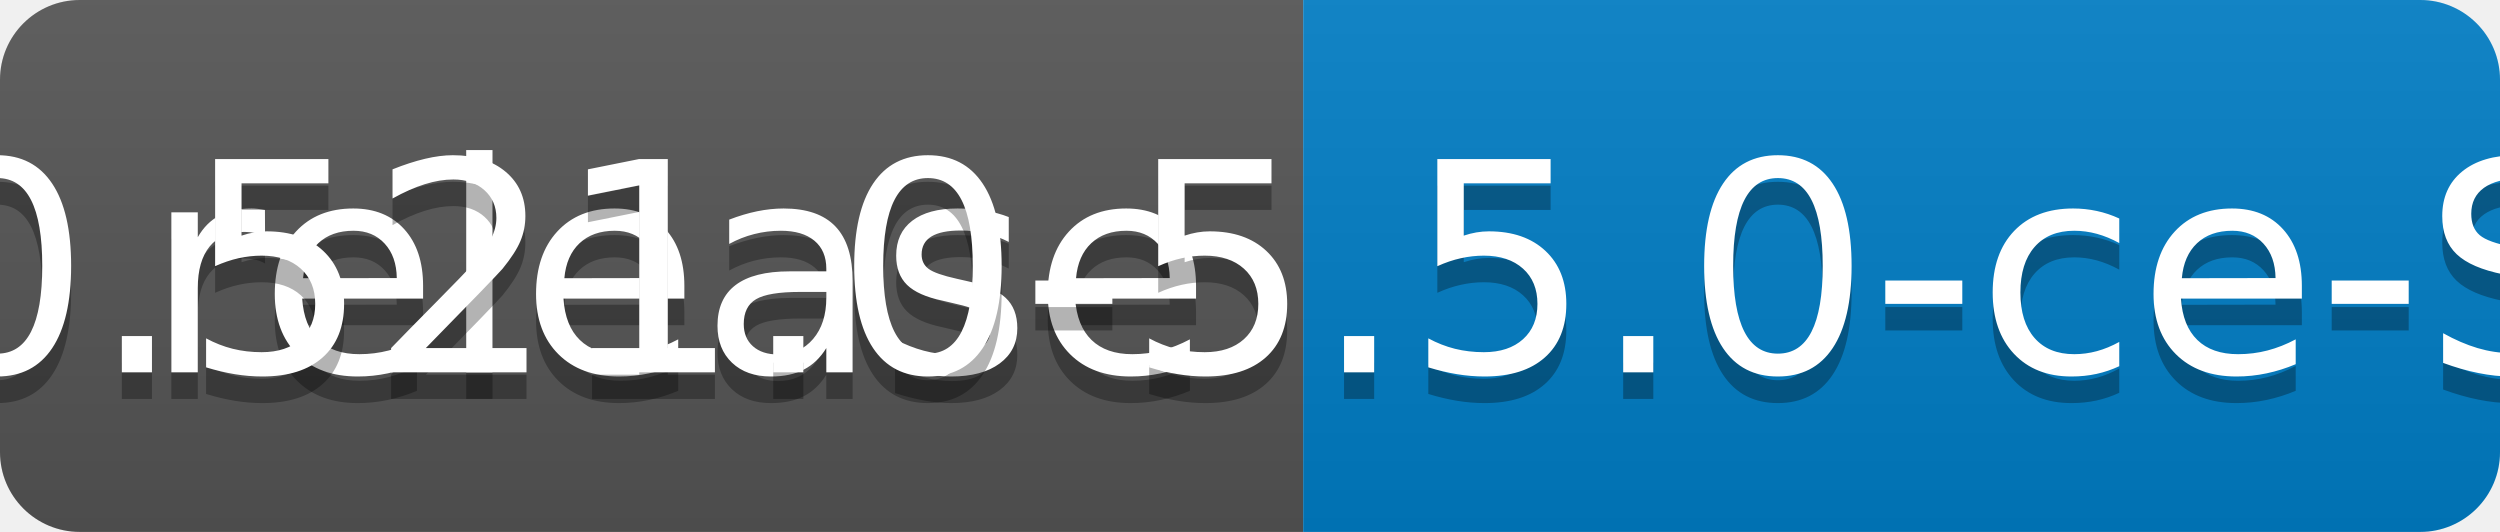
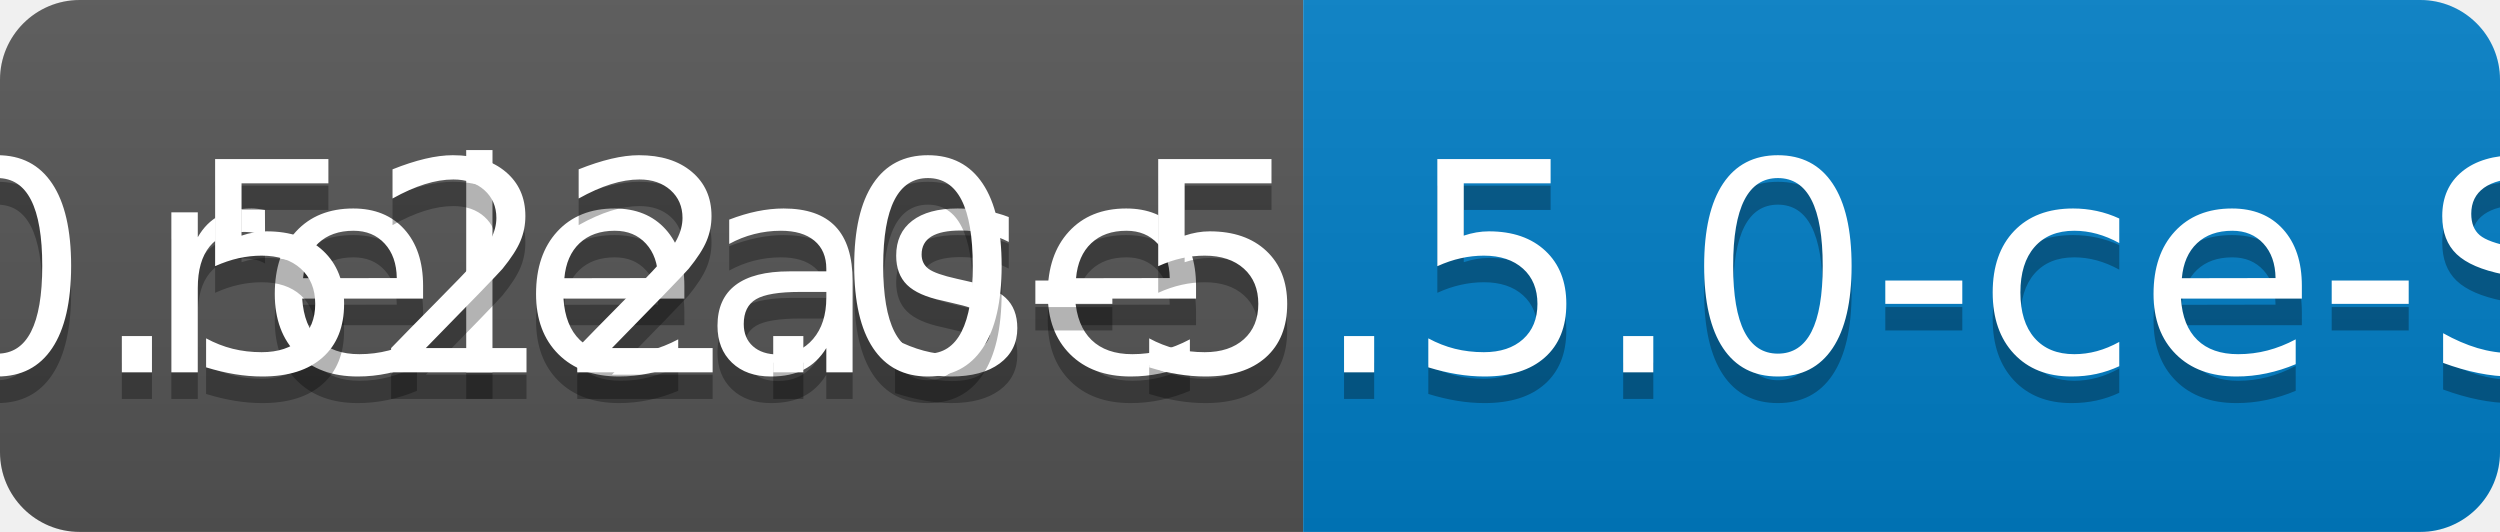
<svg xmlns="http://www.w3.org/2000/svg" width="94" height="20">
  <linearGradient id="b" x2="0" y2="100%">
    <stop offset="0" stop-color="#bbb" stop-opacity=".1" />
    <stop offset="1" stop-opacity=".1" />
  </linearGradient>
  <clipPath id="a">
    <rect width="94" height="20" rx="3" fill="#fff" />
  </clipPath>
  <g clip-path="url(#a)">
    <path fill="#555" d="M0 0h49v20H0z" />
    <path fill="#007ec6" d="M49 0h45v20H49z" />
    <path fill="url(#b)" d="M0 0h94v20H0z" />
  </g>
  <g fill="#fff" text-anchor="middle" font-family="DejaVu Sans,Verdana,Geneva,sans-serif" font-size="110">
    <text x="255" y="150" fill="#010101" fill-opacity=".3" transform="scale(.1)" textLength="390">release</text>
    <text x="255" y="140" transform="scale(.1)" textLength="390">release</text>
-     <text x="705" y="150" fill="#010101" fill-opacity=".3" transform="scale(.1)" textLength="350">v0.521.0-5.5.0-ce-SNAPSHOT</text>
-     <text x="705" y="140" transform="scale(.1)" textLength="350">v0.521.0-5.5.0-ce-SNAPSHOT</text>
+     <text x="705" y="150" fill="#010101" fill-opacity=".3" transform="scale(.1)" textLength="350">v0.522.0-5.5.0-ce-SNAPSHOT</text>
+     <text x="705" y="140" transform="scale(.1)" textLength="350">v0.522.0-5.5.0-ce-SNAPSHOT</text>
  </g>
</svg>
